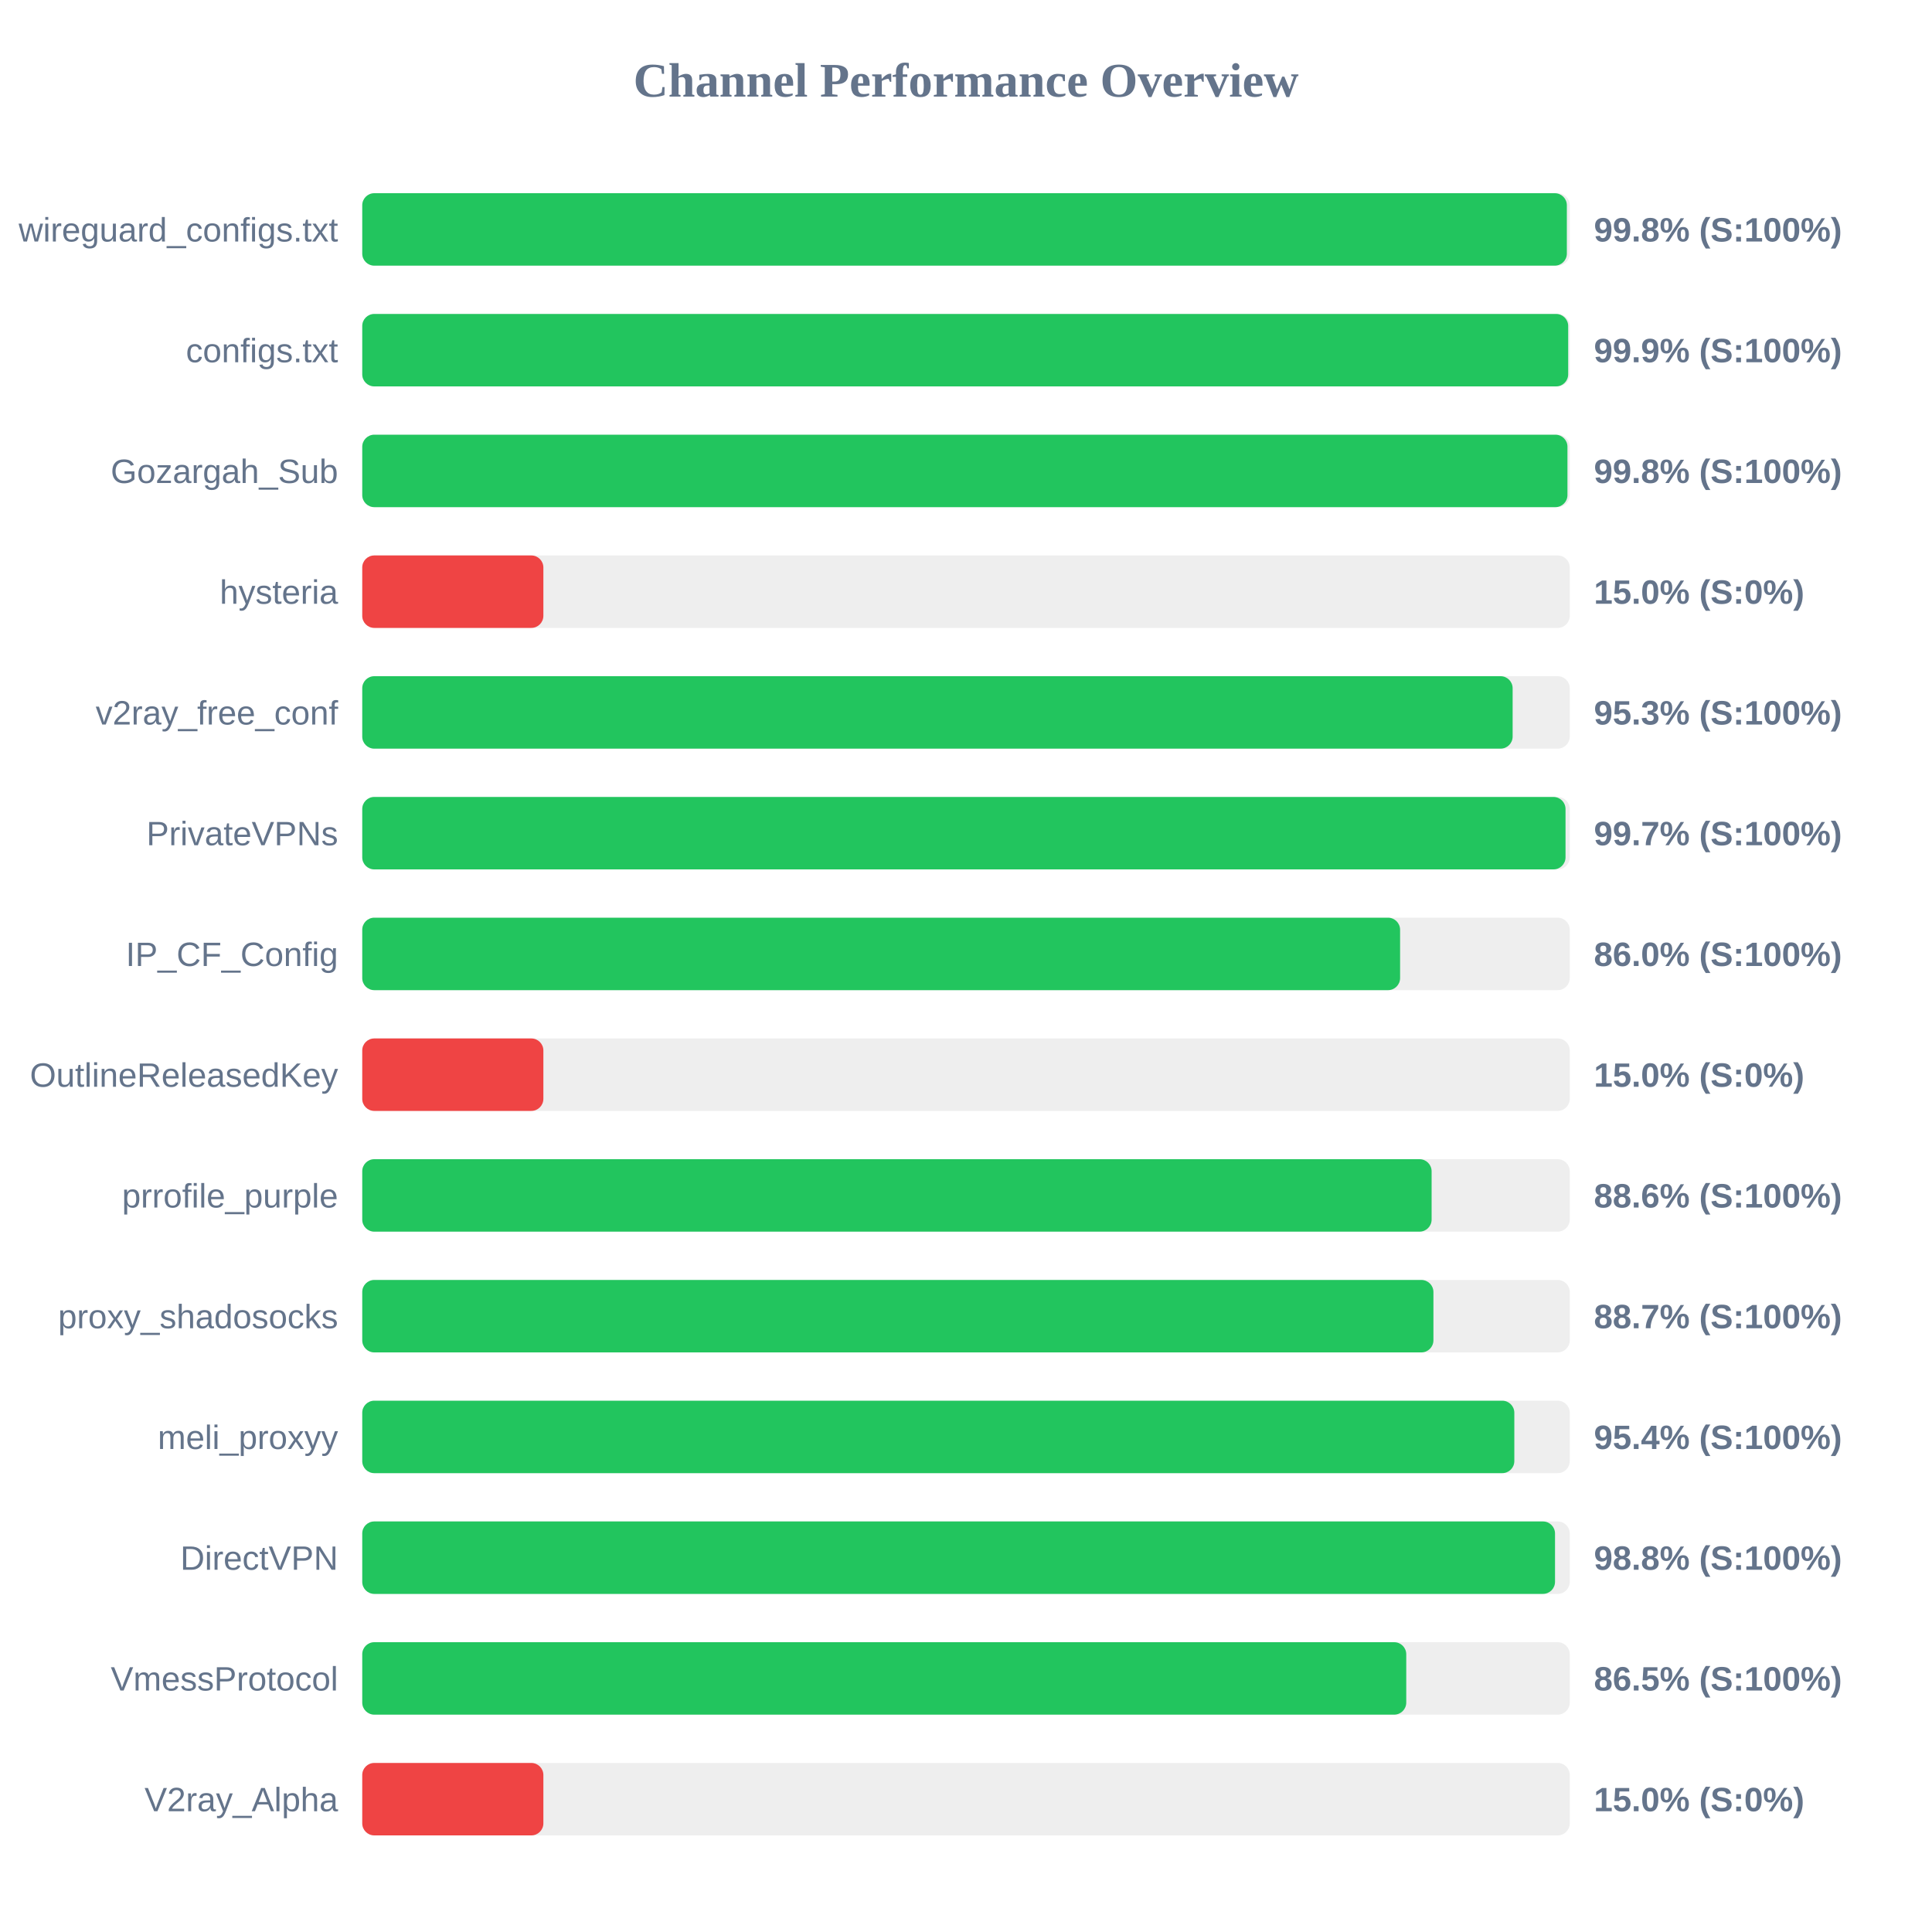
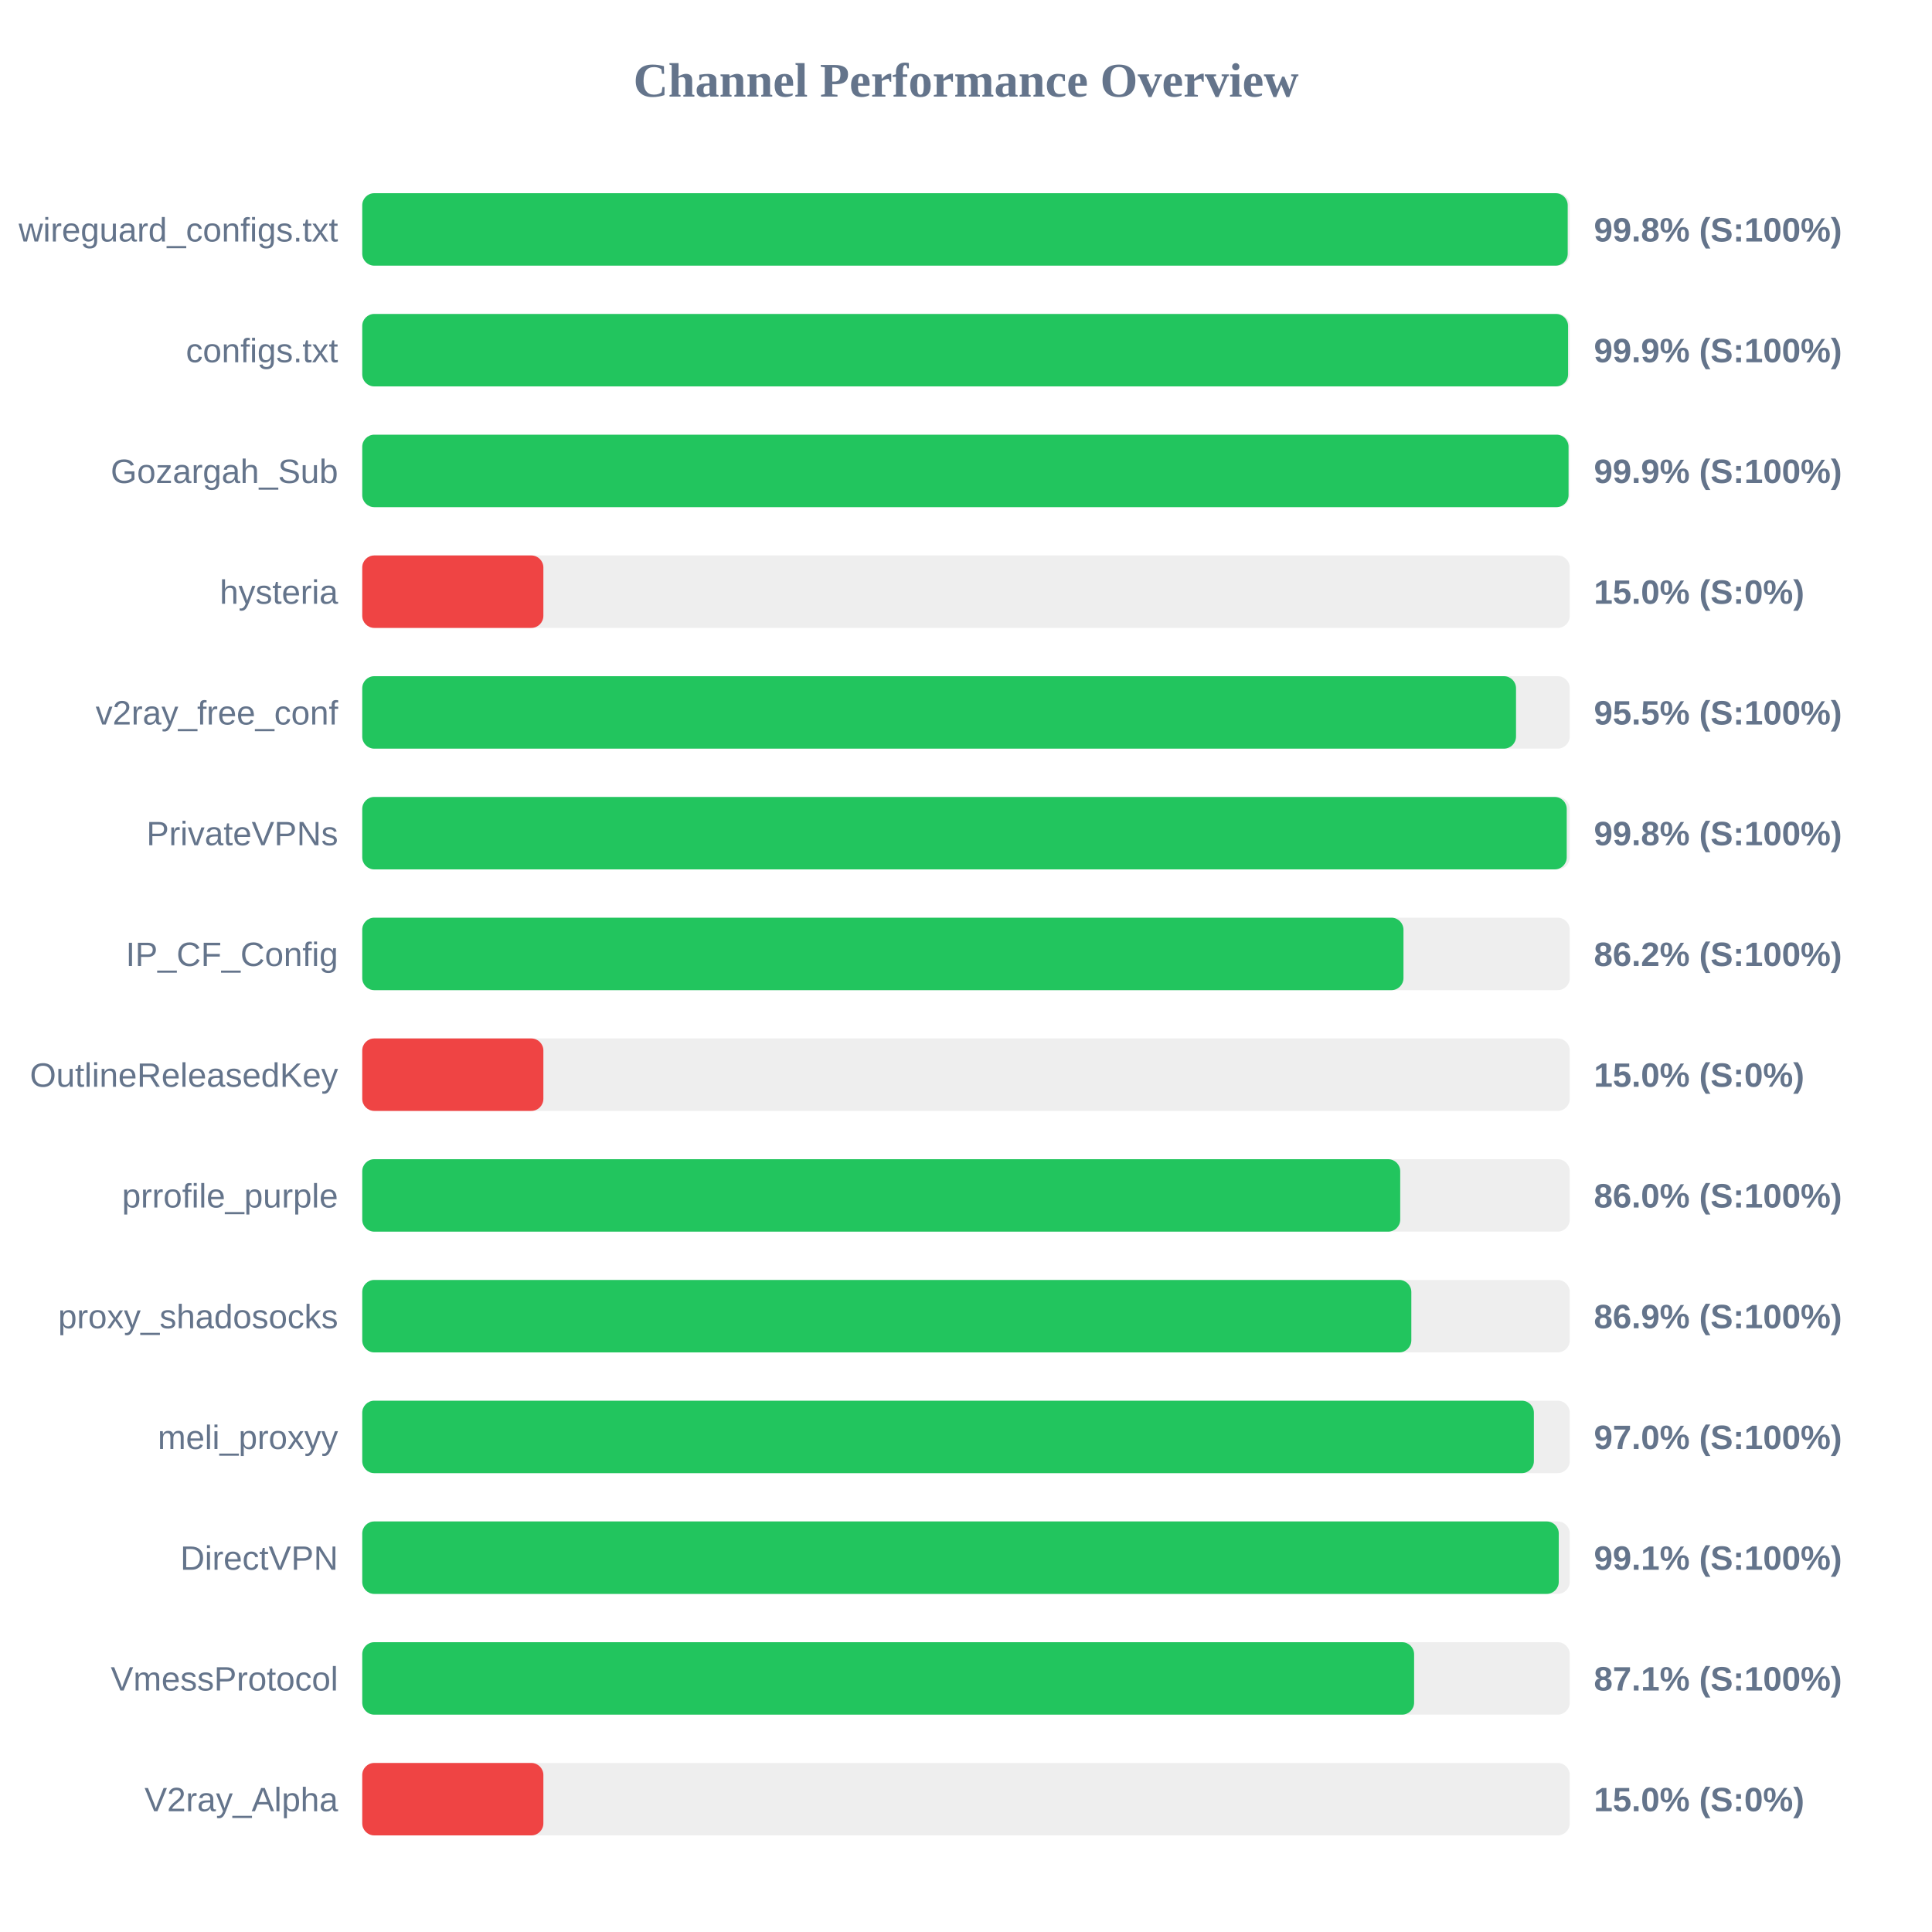
<svg xmlns="http://www.w3.org/2000/svg" width="800" height="800" version="1.1">
  <style>
        .row { font: 14px Arial; fill: #64748b; }
        .score { font: bold 14px Arial; fill: #64748b; }
    </style>
  <text x="400" y="40" text-anchor="middle" font-size="20px" font-weight="bold" fill="#64748b">Channel Performance Overview</text>
  <rect x="150" y="80" width="500" height="30" fill="#eee" rx="5" />
-   <rect x="150" y="80" width="498.8" height="30" fill="#22c55e" rx="5" />
+   <rect x="150" y="80" width="499.15" height="30" fill="#22c55e" rx="5" />
  <text x="140" y="100" text-anchor="end" class="row">wireguard_configs.txt</text>
  <text x="660" y="100" text-anchor="start" class="score">99.8% (S:100%)</text>
  <rect x="150" y="130" width="500" height="30" fill="#eee" rx="5" />
-   <rect x="150" y="130" width="499.35" height="30" fill="#22c55e" rx="5" />
+   <rect x="150" y="130" width="499.3" height="30" fill="#22c55e" rx="5" />
  <text x="140" y="150" text-anchor="end" class="row">configs.txt</text>
  <text x="660" y="150" text-anchor="start" class="score">99.9% (S:100%)</text>
  <rect x="150" y="180" width="500" height="30" fill="#eee" rx="5" />
-   <rect x="150" y="180" width="499.05" height="30" fill="#22c55e" rx="5" />
+   <rect x="150" y="180" width="499.5" height="30" fill="#22c55e" rx="5" />
  <text x="140" y="200" text-anchor="end" class="row">Gozargah_Sub</text>
-   <text x="660" y="200" text-anchor="start" class="score">99.8% (S:100%)</text>
+   <text x="660" y="200" text-anchor="start" class="score">99.9% (S:100%)</text>
  <rect x="150" y="230" width="500" height="30" fill="#eee" rx="5" />
  <rect x="150" y="230" width="75.0" height="30" fill="#ef4444" rx="5" />
  <text x="140" y="250" text-anchor="end" class="row">hysteria</text>
  <text x="660" y="250" text-anchor="start" class="score">15.0% (S:0%)</text>
  <rect x="150" y="280" width="500" height="30" fill="#eee" rx="5" />
-   <rect x="150" y="280" width="476.35" height="30" fill="#22c55e" rx="5" />
+   <rect x="150" y="280" width="477.75" height="30" fill="#22c55e" rx="5" />
  <text x="140" y="300" text-anchor="end" class="row">v2ray_free_conf</text>
-   <text x="660" y="300" text-anchor="start" class="score">95.3% (S:100%)</text>
+   <text x="660" y="300" text-anchor="start" class="score">95.5% (S:100%)</text>
  <rect x="150" y="330" width="500" height="30" fill="#eee" rx="5" />
-   <rect x="150" y="330" width="498.25" height="30" fill="#22c55e" rx="5" />
+   <rect x="150" y="330" width="498.75" height="30" fill="#22c55e" rx="5" />
  <text x="140" y="350" text-anchor="end" class="row">PrivateVPNs</text>
-   <text x="660" y="350" text-anchor="start" class="score">99.7% (S:100%)</text>
+   <text x="660" y="350" text-anchor="start" class="score">99.8% (S:100%)</text>
  <rect x="150" y="380" width="500" height="30" fill="#eee" rx="5" />
-   <rect x="150" y="380" width="429.75" height="30" fill="#22c55e" rx="5" />
+   <rect x="150" y="380" width="431.15" height="30" fill="#22c55e" rx="5" />
  <text x="140" y="400" text-anchor="end" class="row">IP_CF_Config</text>
-   <text x="660" y="400" text-anchor="start" class="score">86.0% (S:100%)</text>
+   <text x="660" y="400" text-anchor="start" class="score">86.2% (S:100%)</text>
  <rect x="150" y="430" width="500" height="30" fill="#eee" rx="5" />
  <rect x="150" y="430" width="75.0" height="30" fill="#ef4444" rx="5" />
  <text x="140" y="450" text-anchor="end" class="row">OutlineReleasedKey</text>
  <text x="660" y="450" text-anchor="start" class="score">15.0% (S:0%)</text>
  <rect x="150" y="480" width="500" height="30" fill="#eee" rx="5" />
-   <rect x="150" y="480" width="442.8" height="30" fill="#22c55e" rx="5" />
+   <rect x="150" y="480" width="429.8" height="30" fill="#22c55e" rx="5" />
  <text x="140" y="500" text-anchor="end" class="row">prrofile_purple</text>
-   <text x="660" y="500" text-anchor="start" class="score">88.6% (S:100%)</text>
+   <text x="660" y="500" text-anchor="start" class="score">86.0% (S:100%)</text>
  <rect x="150" y="530" width="500" height="30" fill="#eee" rx="5" />
-   <rect x="150" y="530" width="443.55" height="30" fill="#22c55e" rx="5" />
+   <rect x="150" y="530" width="434.4" height="30" fill="#22c55e" rx="5" />
  <text x="140" y="550" text-anchor="end" class="row">proxy_shadosocks</text>
-   <text x="660" y="550" text-anchor="start" class="score">88.7% (S:100%)</text>
+   <text x="660" y="550" text-anchor="start" class="score">86.9% (S:100%)</text>
  <rect x="150" y="580" width="500" height="30" fill="#eee" rx="5" />
-   <rect x="150" y="580" width="477.05" height="30" fill="#22c55e" rx="5" />
+   <rect x="150" y="580" width="485.15" height="30" fill="#22c55e" rx="5" />
  <text x="140" y="600" text-anchor="end" class="row">meli_proxyy</text>
-   <text x="660" y="600" text-anchor="start" class="score">95.4% (S:100%)</text>
+   <text x="660" y="600" text-anchor="start" class="score">97.0% (S:100%)</text>
  <rect x="150" y="630" width="500" height="30" fill="#eee" rx="5" />
-   <rect x="150" y="630" width="493.9" height="30" fill="#22c55e" rx="5" />
+   <rect x="150" y="630" width="495.45" height="30" fill="#22c55e" rx="5" />
  <text x="140" y="650" text-anchor="end" class="row">DirectVPN</text>
-   <text x="660" y="650" text-anchor="start" class="score">98.8% (S:100%)</text>
+   <text x="660" y="650" text-anchor="start" class="score">99.1% (S:100%)</text>
  <rect x="150" y="680" width="500" height="30" fill="#eee" rx="5" />
-   <rect x="150" y="680" width="432.3" height="30" fill="#22c55e" rx="5" />
+   <rect x="150" y="680" width="435.55" height="30" fill="#22c55e" rx="5" />
  <text x="140" y="700" text-anchor="end" class="row">VmessProtocol</text>
-   <text x="660" y="700" text-anchor="start" class="score">86.5% (S:100%)</text>
+   <text x="660" y="700" text-anchor="start" class="score">87.1% (S:100%)</text>
  <rect x="150" y="730" width="500" height="30" fill="#eee" rx="5" />
  <rect x="150" y="730" width="75.0" height="30" fill="#ef4444" rx="5" />
  <text x="140" y="750" text-anchor="end" class="row">V2ray_Alpha</text>
  <text x="660" y="750" text-anchor="start" class="score">15.0% (S:0%)</text>
</svg>
